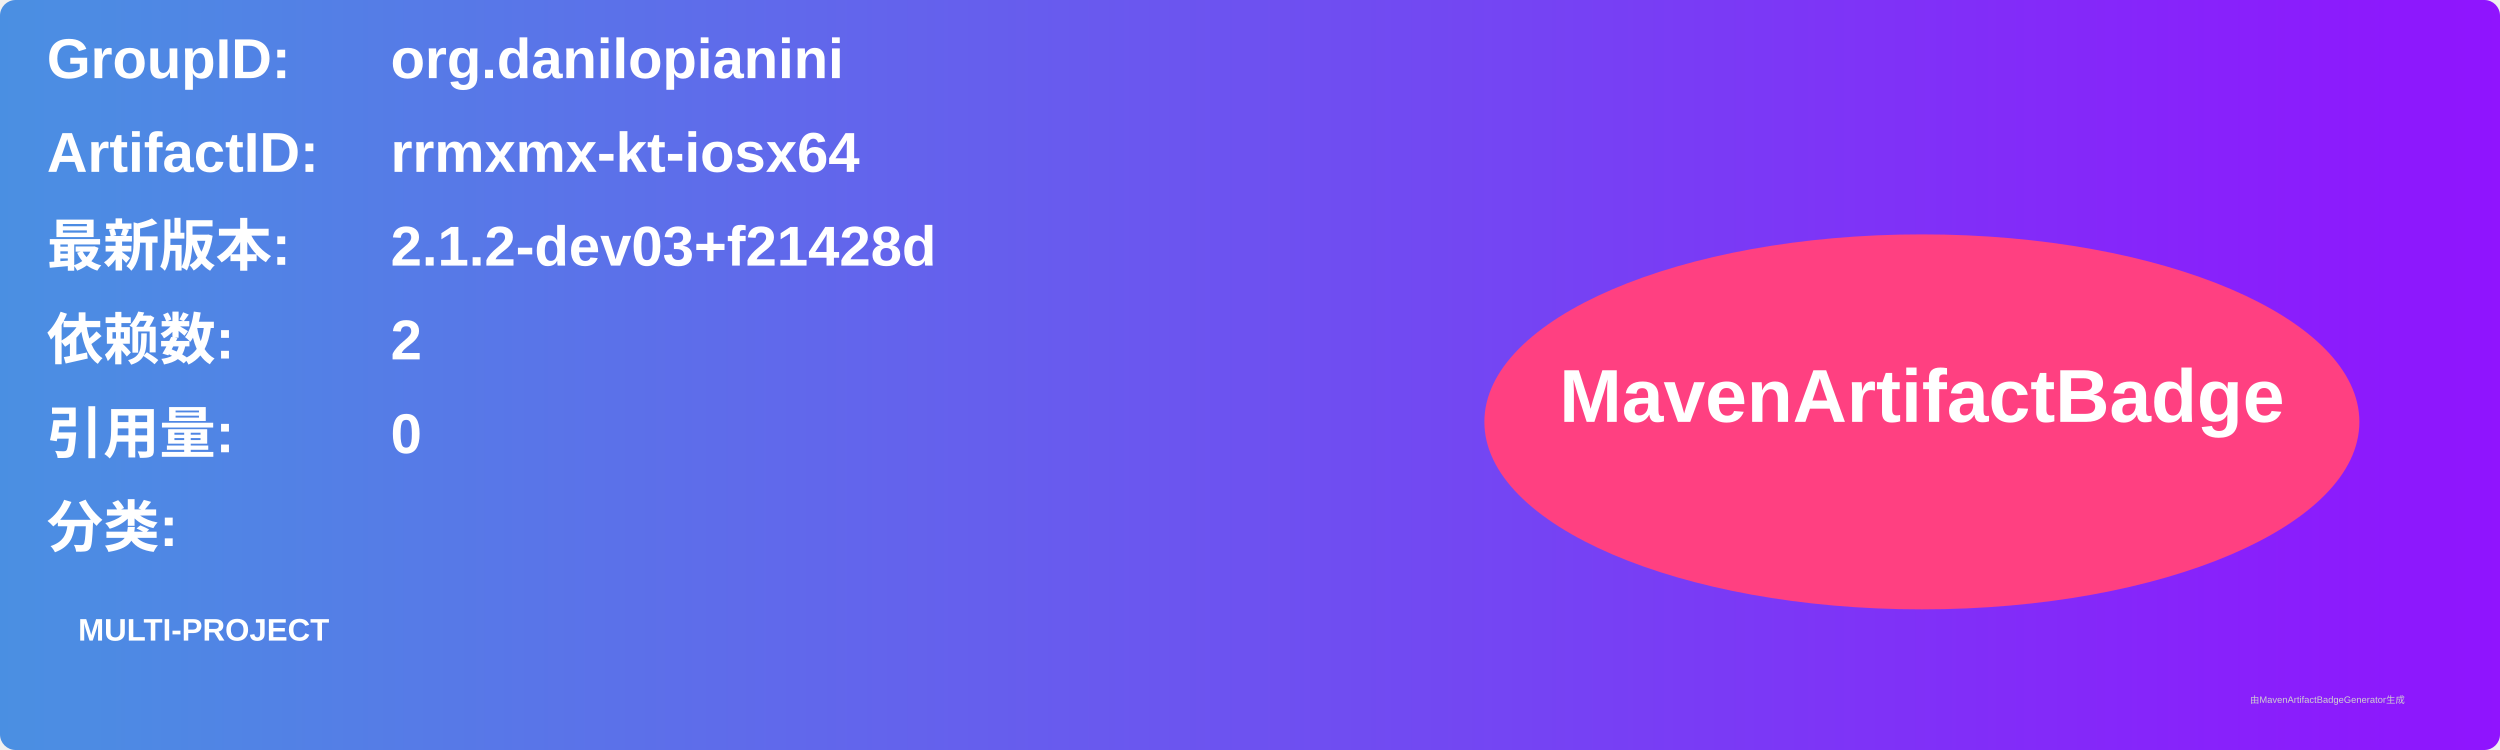
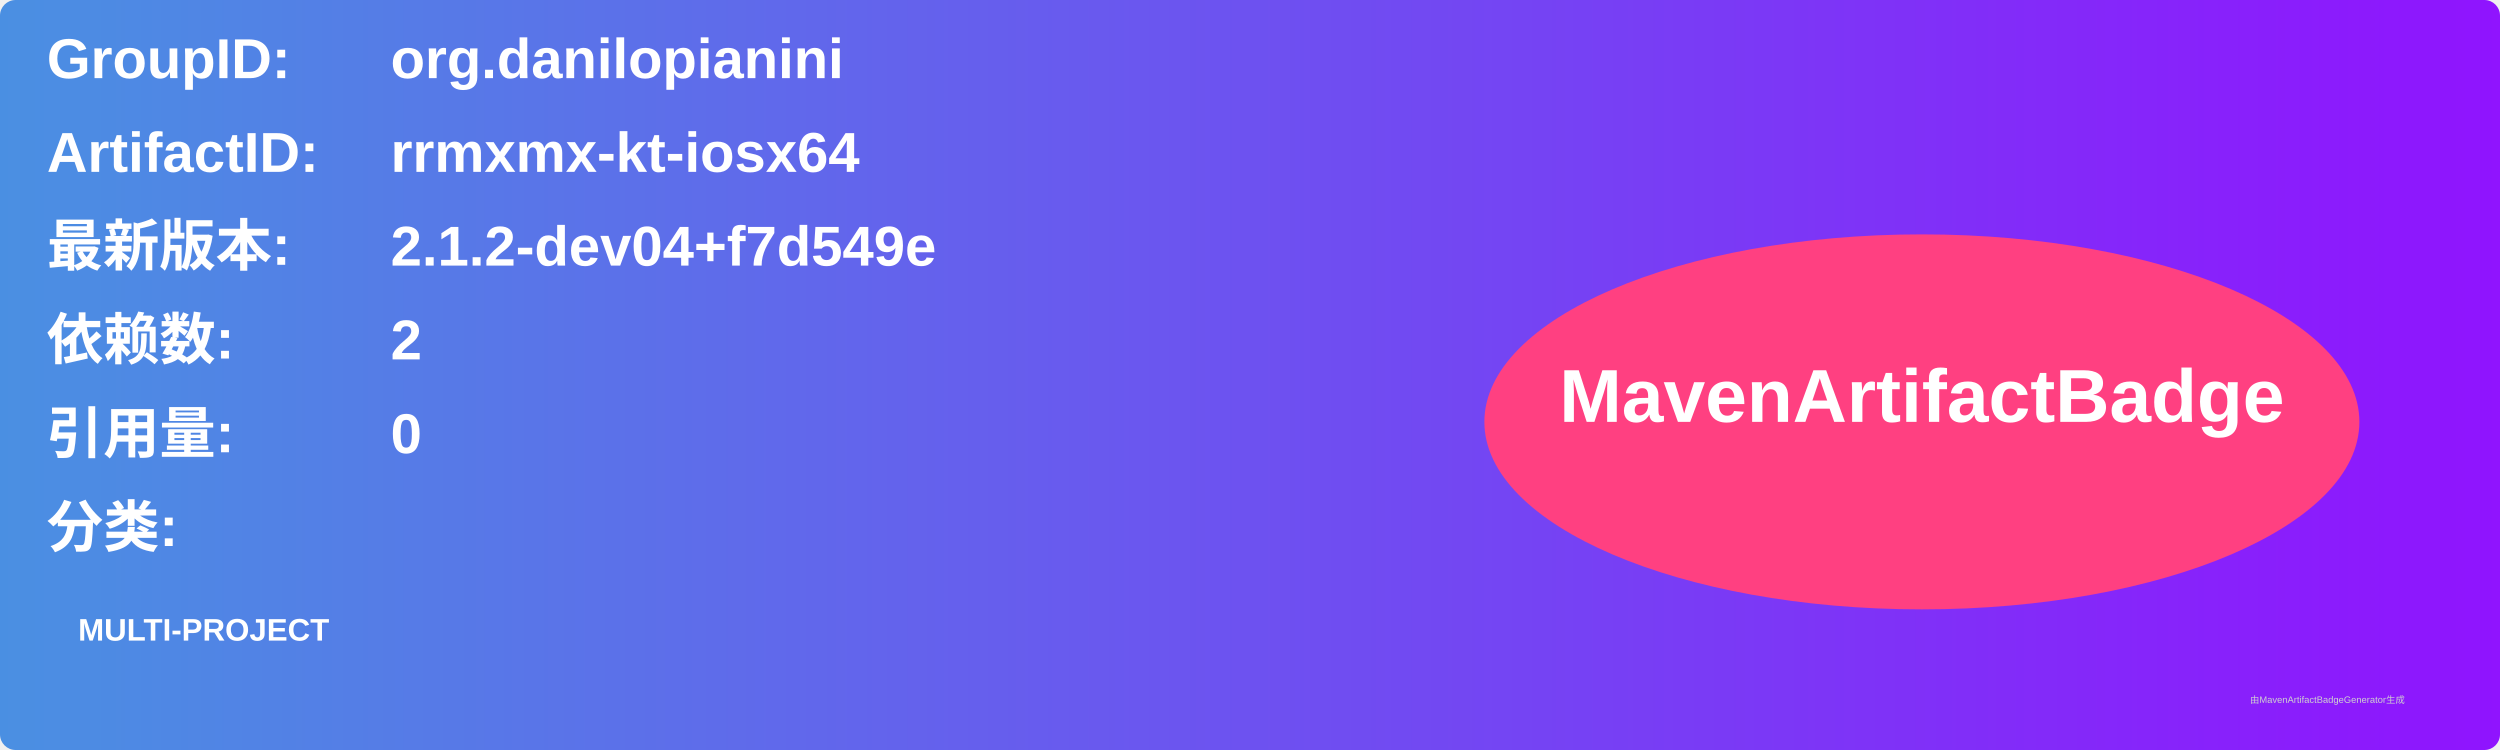
<svg xmlns="http://www.w3.org/2000/svg" width="800" height="240" viewBox="0 0 800 240">
  <linearGradient id="grad" x1="0%" y1="0%" x2="100%" y2="0%">
    <stop offset="0%" stop-color="#4a90e2" />
    <stop offset="100%" stop-color="#9013fe" />
  </linearGradient>
  <rect width="100%" height="100%" rx="5" ry="5" fill="url(#grad)" />
  <g transform="translate(15, 15)">
    <text x="0" y="10" font-family="Arial" font-size="18" fill="white" font-weight="bold" width="260">GroupID:</text>
    <text x="110" y="10" font-family="Arial" font-size="18" fill="white" font-weight="bold" width="460">org.danilopianini</text>
    <text x="0" y="40" font-family="Arial" font-size="18" fill="white" font-weight="bold" width="260">ArtifactID:</text>
    <text x="110" y="40" font-family="Arial" font-size="18" fill="white" font-weight="bold" width="460">rrmxmx-kt-iosx64</text>
    <text x="0" y="70" font-family="Arial" font-size="18" fill="white" font-weight="bold">最新版本:</text>
    <text x="110" y="70" font-family="Arial" font-size="18" fill="white" font-weight="bold">
-       <tspan font-weight="bold">2.1.2-dev03+f21428d</tspan>
+       <tspan font-weight="bold">2.1.2-dev04+f7d549e</tspan>
    </text>
    <text x="0" y="100" font-family="Arial" font-size="18" fill="white" font-weight="bold">依赖数: </text>
    <text x="110" y="100" font-family="Arial" font-size="18" fill="white">
      <tspan font-weight="bold">2</tspan>
    </text>
    <text x="0" y="130" font-family="Arial" font-size="18" fill="white" font-weight="bold">引用量: </text>
    <text x="110" y="130" font-family="Arial" font-size="18" fill="white">
      <tspan font-weight="bold">0</tspan>
    </text>
    <text x="0" y="160" font-family="Arial" font-size="18" fill="white" font-weight="bold">分类:</text>
    <text x="10" y="190" font-family="Arial" font-size="10" fill="white">
      <tspan font-weight="bold">MULTI-PROJECT</tspan>
    </text>
    <ellipse cx="600" cy="120" rx="140" ry="60" fill="#ff4081" />
    <text x="600" y="120" text-anchor="middle" font-family="Arial" font-size="24" fill="white" font-weight="bold">MavenArtifactBadge</text>
  </g>
  <text x="720" y="225" font-family="Arial" font-size="3" fill="#d0d0d0">由MavenArtifactBadgeGenerator生成</text>
</svg>
